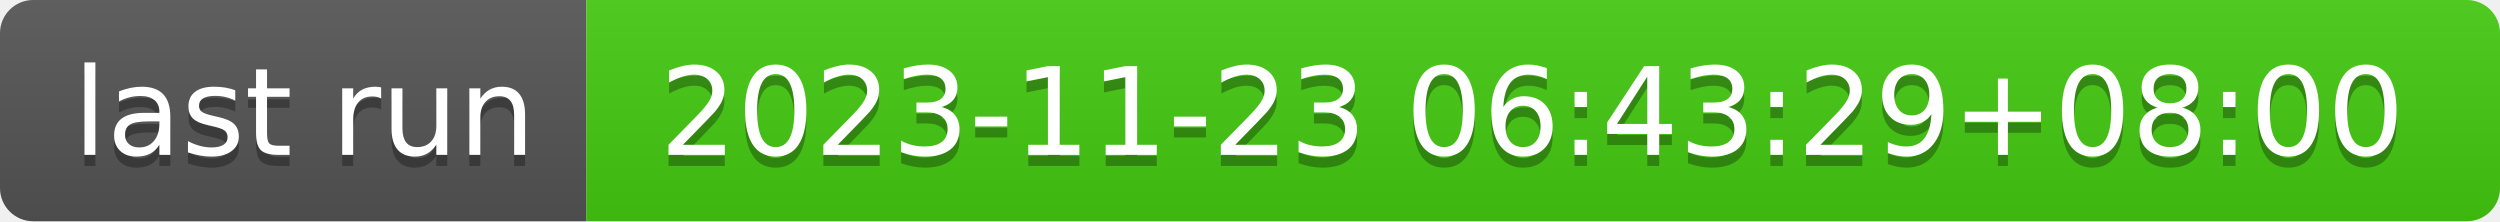
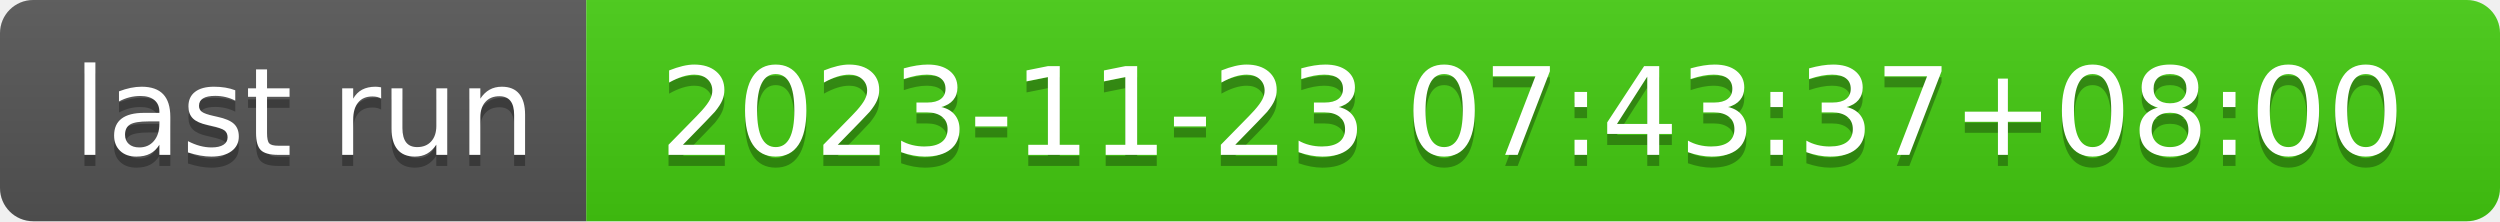
- <svg xmlns="http://www.w3.org/2000/svg" width="226" height="20" role="img" aria-label="last run: 2023-11-23 06:43:29+08:00">
+ <svg xmlns="http://www.w3.org/2000/svg" width="226" height="20" role="img" aria-label="last run: 2023-11-23 07:43:37+08:00">
  <linearGradient id="s" x2="0" y2="100%">
    <stop offset="0" stop-color="#bbb" stop-opacity=".1" />
    <stop offset="1" stop-opacity=".1" />
  </linearGradient>
  <clipPath id="r">
    <rect width="226" height="20" rx="3" fill="#fff" />
  </clipPath>
  <g clip-path="url(#r)">
    <rect width="53" height="20" fill="#555" />
    <rect x="53" width="173" height="20" fill="#4c1" />
    <rect width="226" height="20" fill="url(#s)" />
  </g>
  <g fill="#fff" text-anchor="middle" font-family="Verdana,Geneva,DejaVu Sans,sans-serif" text-rendering="geometricPrecision" font-size="110">
    <text aria-hidden="true" x="275" y="150" fill="#010101" fill-opacity=".3" transform="scale(.1)" textLength="430">last run</text>
    <text x="275" y="140" transform="scale(.1)" fill="#fff" textLength="430">last run</text>
-     <text aria-hidden="true" x="1385" y="150" fill="#010101" fill-opacity=".3" transform="scale(.1)" textLength="1630">2023-11-23 06:43:29+08:00</text>
-     <text x="1385" y="140" transform="scale(.1)" fill="#fff" textLength="1630">2023-11-23 06:43:29+08:00</text>
+     <text aria-hidden="true" x="1385" y="150" fill="#010101" fill-opacity=".3" transform="scale(.1)" textLength="1630">2023-11-23 07:43:37+08:00</text>
+     <text x="1385" y="140" transform="scale(.1)" fill="#fff" textLength="1630">2023-11-23 07:43:37+08:00</text>
  </g>
</svg>
